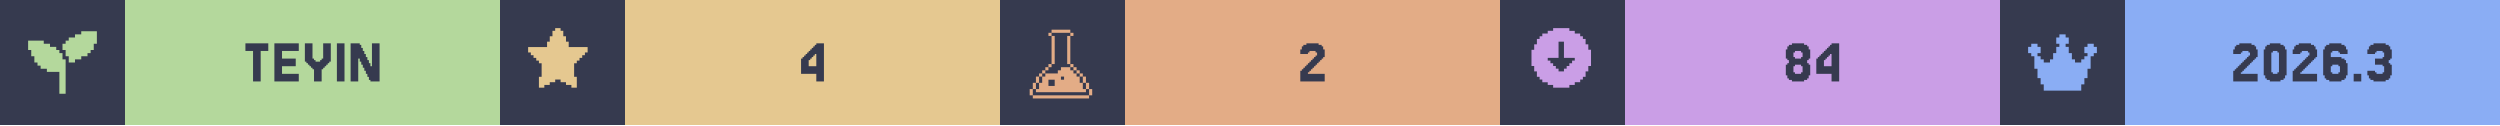
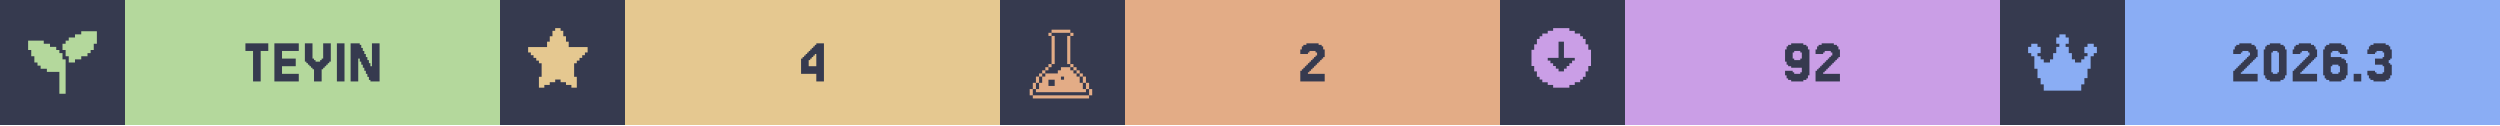
<svg xmlns="http://www.w3.org/2000/svg" width="1200" viewBox="0 0 200 10">
  <g>
    <rect width="200" height="10" fill="#363a4f" />
    <g class="badge" transform="translate(0 0)">
      <path transform="translate(2 2) scale(0.25)" fill="#b4d89c" d="M 18 2 L 18 3 L 16 3 L 16 4 L 14 4 L 14 5 L 13 5 L 13 6 L 12 6 L 12 8 L 13 8 L 13 10 L 14 10 L 14 12 L 16 12 L 16 11 L 18 11 L 18 10 L 20 10 L 20 9 L 21 9 L 21 8 L 22 8 L 22 6 L 23 6 L 23 2 L 18 2 z M 1 5 L 1 8 L 2 8 L 2 10 L 3 10 L 3 12 L 4 12 L 4 13 L 5 13 L 5 14 L 7 14 L 7 15 L 11 15 L 11 22 L 13 22 L 13 11 L 12 11 L 12 9 L 11 9 L 11 8 L 10 8 L 10 7 L 8 7 L 8 6 L 6 6 L 6 5 L 1 5 z" />
      <rect fill="#b4d89c" width="30" height="10" x="10" y="0" />
      <path fill="#363a4f" d="M21.463 3.467V4.077H20.854V6.516H20.244V4.077H19.634V3.467Z M23.902 5.907V6.516H21.951V3.467H23.902V4.077H22.561V4.687H23.659V5.297H22.561V5.907Z M25.122 5.541H25V5.419H24.878V5.297H24.756V5.175H24.634V5.053H24.512V4.931H24.39V3.467H25V4.687H25.122V4.809H25.244V4.931H25.61V4.809H25.732V4.687H25.854V3.467H26.463V4.931H26.341V5.053H26.22V5.175H26.098V5.297H25.976V5.419H25.854V5.541H25.732V6.516H25.122Z M27.561 3.467V6.516H26.951V3.467Z M29.756 5.297V3.467H30.366V6.516H29.634V6.394H29.512V6.15H29.39V5.907H29.268V5.663H29.146V5.419H29.024V5.175H28.902V4.931H28.78V4.687H28.659V6.516H28.049V3.467H28.78V3.589H28.902V3.833H29.024V4.077H29.146V4.321H29.268V4.565H29.39V4.809H29.512V5.053H29.634V5.297Z" />
    </g>
    <g class="badge" transform="translate(40 0)">
      <path transform="" fill="#e5c890" d="M5.929 6.145h.216v.866h-.433v-.217H5.28v-.216h-.432v-.216h-.433v.216H3.98v.216h-.433v.217h-.433v-.866h.217V5.063h-.217v-.216H2.9V4.63h-.217v-.216h-.216v-.217H2.25v-.432h1.515v-.433h.216v-.433h.216v-.433h.217V2.25h.433v.216h.216v.433h.216v.433h.217v.433H7.01v.432h-.217v.217h-.216v.216h-.216v.217h-.217v.216H5.93z" />
      <rect fill="#e5c890" width="30" height="10" x="10" y="0" />
      <path fill="#363a4f" d="M24.695 4.199V4.077H24.817V3.955H24.939V3.833H25.061V3.711H25.183V3.589H25.305V3.467H25.915V6.516H25.305V5.907H24.085V4.687H24.207V4.565H24.329V4.443H24.451V4.321H24.573V4.199ZM24.939 4.565V4.687H24.817V4.809H24.695V5.297H25.305V4.321H25.183V4.443H25.061V4.565Z" />
    </g>
    <g class="badge" transform="translate(80 0)">
      <path transform="translate(2 2) scale(0.25)" fill="#e3ac86" d="M 8.502 1.5 L 8.502 2.5 L 14.504 2.5 L 14.504 1.5 L 8.502 1.5 z M 14.504 2.5 L 14.504 3.5 L 15.504 3.5 L 15.504 2.5 L 14.504 2.5 z M 14.504 3.5 L 13.502 3.5 L 13.502 12.502 L 14.504 12.502 L 14.504 3.5 z M 14.504 12.502 L 14.504 13.502 L 15.504 13.502 L 15.504 12.502 L 14.504 12.502 z M 15.504 13.502 L 15.504 14.504 L 16.504 14.504 L 16.504 15.504 L 17.504 15.504 L 17.504 16.504 L 18.504 16.504 L 18.504 15.502 L 17.504 15.502 L 17.504 14.502 L 16.504 14.502 L 16.504 13.502 L 15.504 13.502 z M 18.504 16.504 L 18.504 18.504 L 19.504 18.504 L 19.504 16.504 L 18.504 16.504 z M 19.504 18.504 L 19.504 20.504 L 20.504 20.504 L 20.504 18.504 L 19.504 18.504 z M 20.504 20.504 L 20.504 22.504 L 21.504 22.504 L 21.504 20.504 L 20.504 20.504 z M 19.504 20.504 L 18.504 20.504 L 18.504 18.504 L 17.504 18.504 L 17.504 16.504 L 16.504 16.504 L 16.504 15.504 L 15.504 15.504 L 15.504 14.504 L 14.504 14.504 L 14.504 13.502 L 11.502 13.502 L 11.502 14.504 L 10.502 14.504 L 10.502 15.504 L 6.502 15.504 L 6.502 16.504 L 5.5 16.504 L 5.5 18.504 L 4.5 18.504 L 4.5 20.504 L 3.5 20.504 L 3.5 21.504 L 19.504 21.504 L 19.504 20.504 z M 3.5 20.504 L 3.5 18.504 L 2.5 18.504 L 2.5 20.504 L 3.5 20.504 z M 2.5 20.504 L 1.5 20.504 L 1.5 22.504 L 2.5 22.504 L 2.5 20.504 z M 3.5 18.504 L 4.5 18.504 L 4.5 16.504 L 3.5 16.504 L 3.5 18.504 z M 4.5 16.504 L 5.5 16.504 L 5.5 15.504 L 6.502 15.504 L 6.502 14.504 L 7.502 14.504 L 7.502 13.502 L 6.502 13.502 L 6.502 14.502 L 5.5 14.502 L 5.5 15.502 L 4.5 15.502 L 4.5 16.504 z M 7.502 13.502 L 8.502 13.502 L 8.502 12.502 L 7.502 12.502 L 7.502 13.502 z M 8.502 12.502 L 9.502 12.502 L 9.502 3.5 L 8.502 3.5 L 8.502 12.502 z M 8.502 3.5 L 8.502 2.5 L 7.502 2.5 L 7.502 3.5 L 8.502 3.5 z M 11.502 16.504 L 12.502 16.504 L 12.502 17.504 L 11.502 17.504 L 11.502 16.504 z M 7.502 17.504 L 9.502 17.504 L 9.502 19.504 L 7.502 19.504 L 7.502 17.504 z M 2.5 22.506 L 2.5 23.506 L 20.504 23.506 L 20.504 22.506 L 2.5 22.506 z" />
      <rect fill="#e3ac86" width="30" height="10" x="10" y="0" />
      <path fill="#363a4f" d="M24.756 5.663V5.785H24.634V5.907H25.976V6.516H24.024V5.663H24.146V5.541H24.268V5.419H24.39V5.297H24.512V5.175H24.634V5.053H24.756V4.931H24.878V4.809H25V4.687H25.122V4.565H25.244V4.443H25.366V4.199H25.244V4.077H24.756V4.199H24.634V4.321H24.024V3.955H24.146V3.711H24.268V3.589H24.512V3.467H25.488V3.589H25.732V3.711H25.854V3.955H25.976V4.565H25.854V4.687H25.732V4.809H25.61V4.931H25.488V5.053H25.366V5.175H25.244V5.297H25.122V5.419H25V5.541H24.878V5.663Z" />
    </g>
    <g class="badge" transform="translate(120 0)">
      <path transform="" fill="#ca9ee6" d="M5.55 6.794h.432v-.216h.433v-.216h.216v-.217h.217v-.433h.216V5.28h.217V3.981h-.217v-.433h-.216v-.433h-.217V2.9h-.216v-.217h-.433v-.216h-.433V2.25h-1.298v.216h-.433v.216h-.433V2.9h-.216v.216h-.217v.433h-.216v.433h-.217v1.298h.217v.433h.216v.433h.217v.217h.216v.216h.433v.216h.433v.217h1.298zm-1.083-1.298v-.217h-.216v-.216h-.217v-.216h-.216V4.63h.866V3.332h.432V4.63h.866v.217h-.216v.216h-.217v.216h-.216v.217h-.217v.216h-.432v-.216z" />
      <rect fill="#ca9ee6" width="30" height="10" x="10" y="0" />
-       <path fill="#363a4f" d="M23.598 4.565V4.687H24.085V4.565H24.207V4.199H24.085V4.077H23.598V4.199H23.476V4.565ZM24.695 5.053V5.175H24.817V6.029H24.695V6.272H24.573V6.394H24.329V6.516H23.354V6.394H23.11V6.272H22.988V6.029H22.866V5.175H22.988V5.053H23.11V4.809H22.988V4.687H22.866V3.955H22.988V3.711H23.11V3.589H23.354V3.467H24.329V3.589H24.573V3.711H24.695V3.955H24.817V4.687H24.695V4.809H24.573V5.053ZM23.598 5.785V5.907H24.085V5.785H24.207V5.297H24.085V5.175H23.598V5.297H23.476V5.785Z M25.915 4.199V4.077H26.037V3.955H26.159V3.833H26.28V3.711H26.402V3.589H26.524V3.467H27.134V6.516H26.524V5.907H25.305V4.687H25.427V4.565H25.549V4.443H25.671V4.321H25.793V4.199ZM26.159 4.565V4.687H26.037V4.809H25.915V5.297H26.524V4.321H26.402V4.443H26.28V4.565Z" />
+       <path fill="#363a4f" d="M24.146 4.687V4.199H24.024V4.077H23.537V4.199H23.415V4.687H23.537V4.809H24.024V4.687ZM22.927 6.272V6.029H22.805V5.663H23.415V5.785H23.537V5.907H24.024V5.785H24.146V5.419H23.293V5.297H23.049V5.175H22.927V4.931H22.805V3.955H22.927V3.711H23.049V3.589H23.293V3.467H24.268V3.589H24.512V3.711H24.634V3.955H24.756V6.029H24.634V6.272H24.512V6.394H24.268V6.516H23.293V6.394H23.049V6.272Z M25.976 5.663V5.785H25.854V5.907H27.195V6.516H25.244V5.663H25.366V5.541H25.488V5.419H25.61V5.297H25.732V5.175H25.854V5.053H25.976V4.931H26.098V4.809H26.22V4.687H26.341V4.565H26.463V4.443H26.585V4.199H26.463V4.077H25.976V4.199H25.854V4.321H25.244V3.955H25.366V3.711H25.488V3.589H25.732V3.467H26.707V3.589H26.951V3.711H27.073V3.955H27.195V4.565H27.073V4.687H26.951V4.809H26.829V4.931H26.707V5.053H26.585V5.175H26.463V5.297H26.341V5.419H26.22V5.541H26.098V5.663Z" />
    </g>
    <g class="badge" transform="translate(160 0)">
      <path transform="translate(2 2) scale(0.25)" fill="#8aadf4" d="M23 7v2h-1v1h-1v4h-1v3h-1v2h-1v2H6v-2H5v-2H4v-3H3v-4H2V9H1V7h1V6h2v1h1v2H4v1h1v1h1v1h2v-1h1V9h1V7h1V6h-1V4h1V3h2v1h1v2h-1v1h1v2h1v2h1v1h2v-1h1v-1h1V9h-1V7h1V6h2v1z" />
      <rect fill="#8aadf4" width="30" height="10" x="10" y="0" />
      <path fill="#363a4f" d="M19.39 5.663V5.785H19.268V5.907H20.61V6.516H18.659V5.663H18.78V5.541H18.902V5.419H19.024V5.297H19.146V5.175H19.268V5.053H19.39V4.931H19.512V4.809H19.634V4.687H19.756V4.565H19.878V4.443H20V4.199H19.878V4.077H19.39V4.199H19.268V4.321H18.659V3.955H18.78V3.711H18.902V3.589H19.146V3.467H20.122V3.589H20.366V3.711H20.488V3.955H20.61V4.565H20.488V4.687H20.366V4.809H20.244V4.931H20.122V5.053H20V5.175H19.878V5.297H19.756V5.419H19.634V5.541H19.512V5.663Z M22.805 6.029V6.272H22.683V6.394H22.439V6.516H21.585V6.394H21.341V6.272H21.22V6.029H21.098V3.955H21.22V3.711H21.341V3.589H21.585V3.467H22.439V3.589H22.683V3.711H22.805V3.955H22.927V6.029ZM21.829 5.785V5.907H22.195V5.785H22.317V4.199H22.195V4.077H21.829V4.199H21.707V5.785Z M24.146 5.663V5.785H24.024V5.907H25.366V6.516H23.415V5.663H23.537V5.541H23.659V5.419H23.78V5.297H23.902V5.175H24.024V5.053H24.146V4.931H24.268V4.809H24.39V4.687H24.512V4.565H24.634V4.443H24.756V4.199H24.634V4.077H24.146V4.199H24.024V4.321H23.415V3.955H23.537V3.711H23.659V3.589H23.902V3.467H24.878V3.589H25.122V3.711H25.244V3.955H25.366V4.565H25.244V4.687H25.122V4.809H25V4.931H24.878V5.053H24.756V5.175H24.634V5.297H24.512V5.419H24.39V5.541H24.268V5.663Z M26.585 5.785V5.907H27.073V5.785H27.195V5.297H27.073V5.175H26.585V5.297H26.463V5.785ZM26.463 4.565H27.317V4.687H27.561V4.809H27.683V5.053H27.805V6.029H27.683V6.272H27.561V6.394H27.317V6.516H26.341V6.394H26.098V6.272H25.976V6.029H25.854V3.955H25.976V3.711H26.098V3.589H26.341V3.467H27.317V3.589H27.561V3.711H27.683V3.955H27.805V4.321H27.195V4.199H27.073V4.077H26.585V4.199H26.463Z M28.902 5.907V6.516H28.293V5.907Z M30 5.663V5.785H30.122V5.907H30.61V5.785H30.732V5.297H30.61V5.175H30V4.687H30.61V4.565H30.732V4.199H30.61V4.077H30.122V4.199H30V4.321H29.39V3.955H29.512V3.711H29.634V3.589H29.878V3.467H30.854V3.589H31.098V3.711H31.22V3.955H31.341V4.687H31.22V4.809H31.098V5.053H31.22V5.175H31.341V6.029H31.22V6.272H31.098V6.394H30.854V6.516H29.878V6.394H29.634V6.272H29.512V6.029H29.39V5.663Z" />
    </g>
  </g>
</svg>
